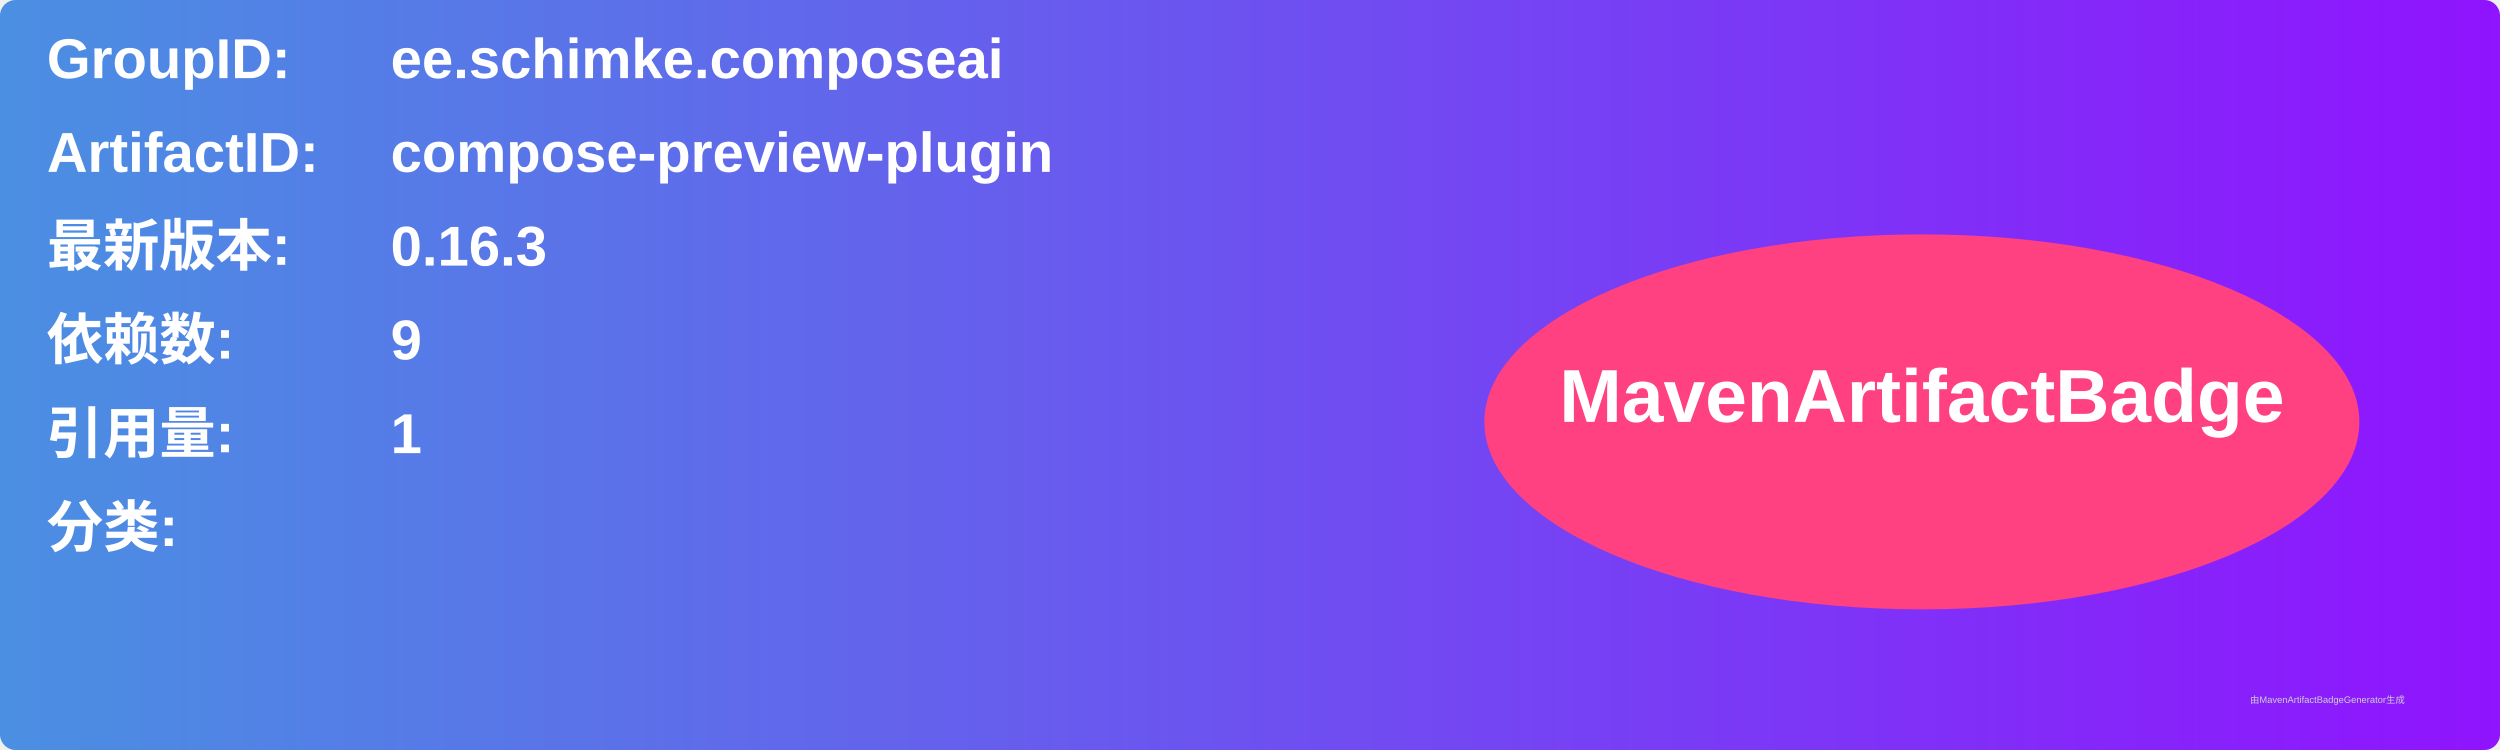
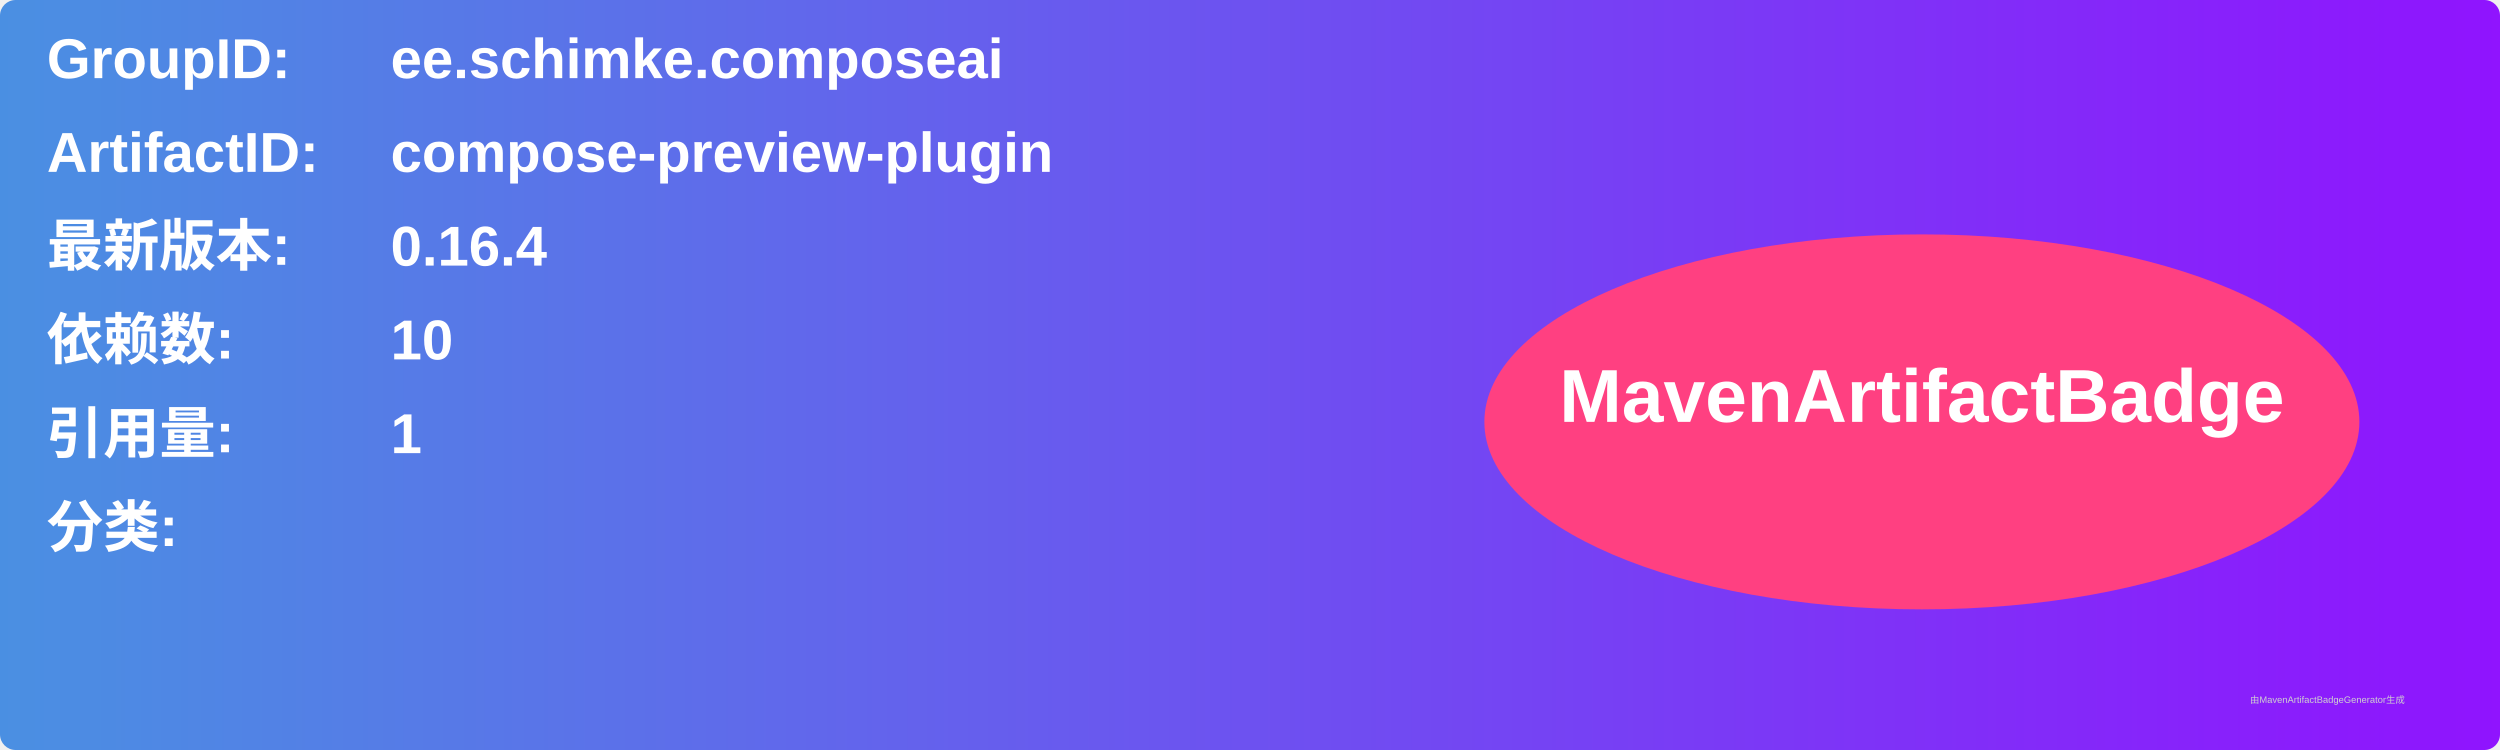
<svg xmlns="http://www.w3.org/2000/svg" width="800" height="240" viewBox="0 0 800 240">
  <linearGradient id="grad" x1="0%" y1="0%" x2="100%" y2="0%">
    <stop offset="0%" stop-color="#4a90e2" />
    <stop offset="100%" stop-color="#9013fe" />
  </linearGradient>
  <rect width="100%" height="100%" rx="5" ry="5" fill="url(#grad)" />
  <g transform="translate(15, 15)">
    <text x="0" y="10" font-family="Arial" font-size="18" fill="white" font-weight="bold" width="260">GroupID:</text>
    <text x="110" y="10" font-family="Arial" font-size="18" fill="white" font-weight="bold" width="460">ee.schimke.composeai</text>
    <text x="0" y="40" font-family="Arial" font-size="18" fill="white" font-weight="bold" width="260">ArtifactID:</text>
    <text x="110" y="40" font-family="Arial" font-size="18" fill="white" font-weight="bold" width="460">compose-preview-plugin</text>
    <text x="0" y="70" font-family="Arial" font-size="18" fill="white" font-weight="bold">最新版本:</text>
    <text x="110" y="70" font-family="Arial" font-size="18" fill="white" font-weight="bold">
-       <tspan font-weight="bold">0.16.3</tspan>
+       <tspan font-weight="bold">0.16.4</tspan>
    </text>
    <text x="0" y="100" font-family="Arial" font-size="18" fill="white" font-weight="bold">依赖数: </text>
    <text x="110" y="100" font-family="Arial" font-size="18" fill="white">
-       <tspan font-weight="bold">9</tspan>
+       <tspan font-weight="bold">10</tspan>
    </text>
    <text x="0" y="130" font-family="Arial" font-size="18" fill="white" font-weight="bold">引用量: </text>
    <text x="110" y="130" font-family="Arial" font-size="18" fill="white">
      <tspan font-weight="bold">1</tspan>
    </text>
    <text x="0" y="160" font-family="Arial" font-size="18" fill="white" font-weight="bold">分类:</text>
    <text x="10" y="190" font-family="Arial" font-size="10" fill="white">
      <tspan font-weight="bold" />
    </text>
    <ellipse cx="600" cy="120" rx="140" ry="60" fill="#ff4081" />
    <text x="600" y="120" text-anchor="middle" font-family="Arial" font-size="24" fill="white" font-weight="bold">MavenArtifactBadge</text>
  </g>
  <text x="720" y="225" font-family="Arial" font-size="3" fill="#d0d0d0">由MavenArtifactBadgeGenerator生成</text>
</svg>
